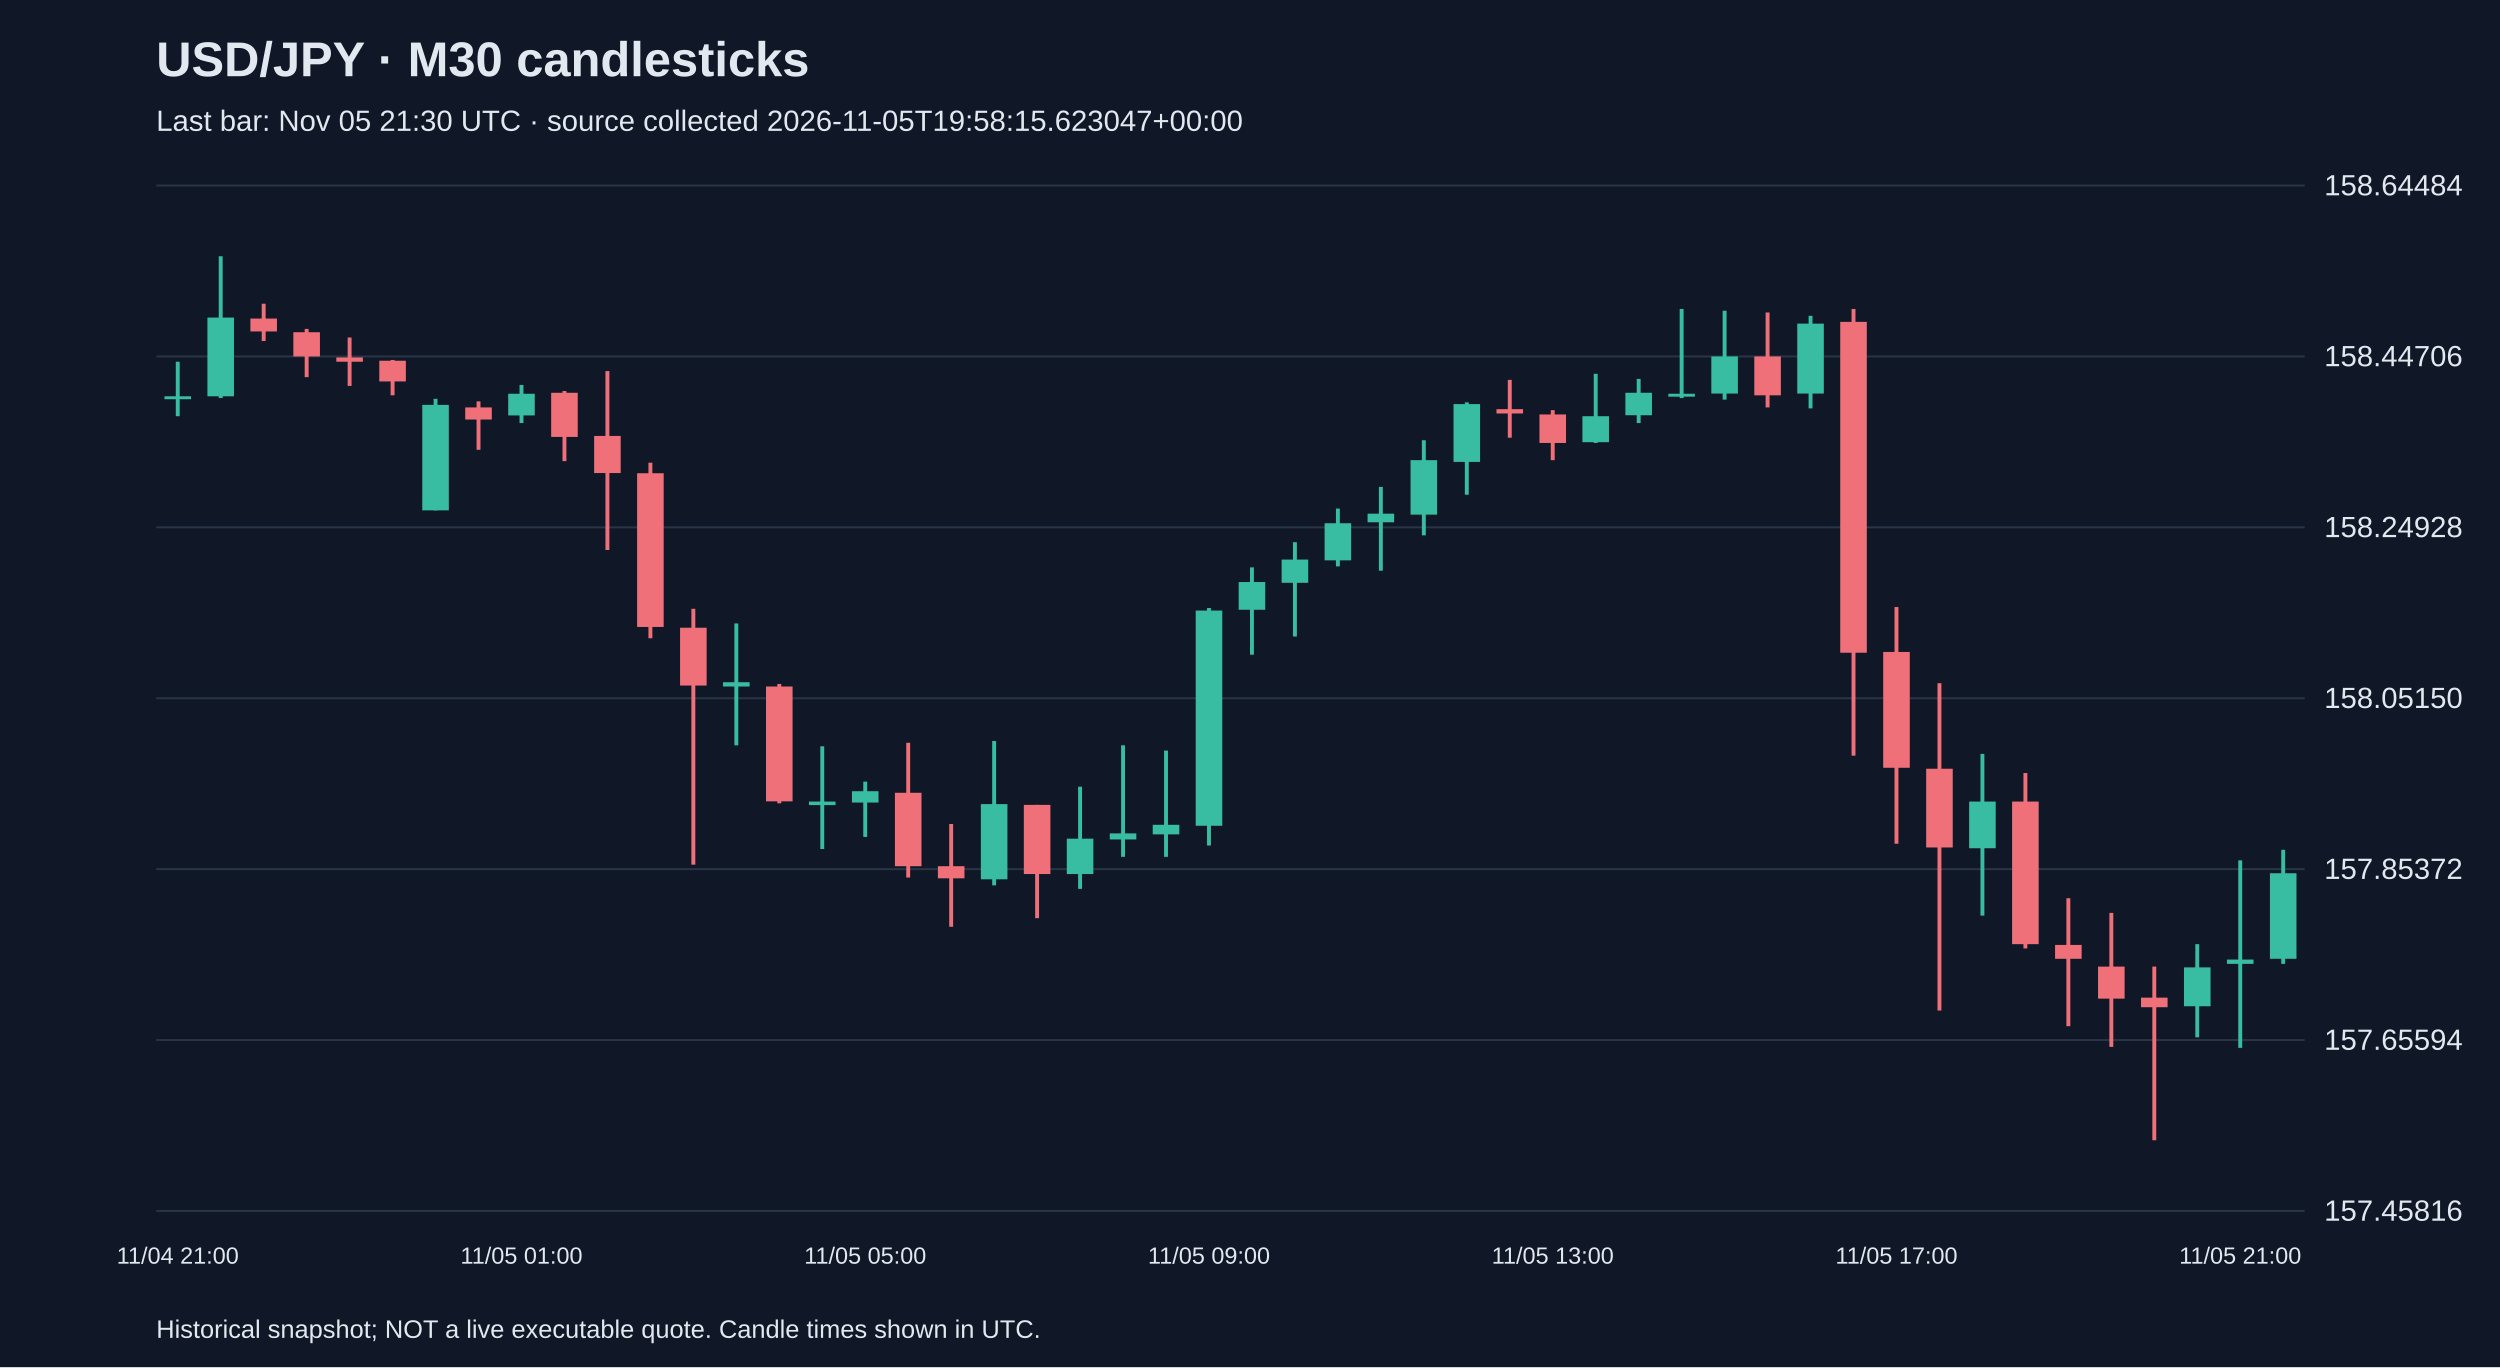
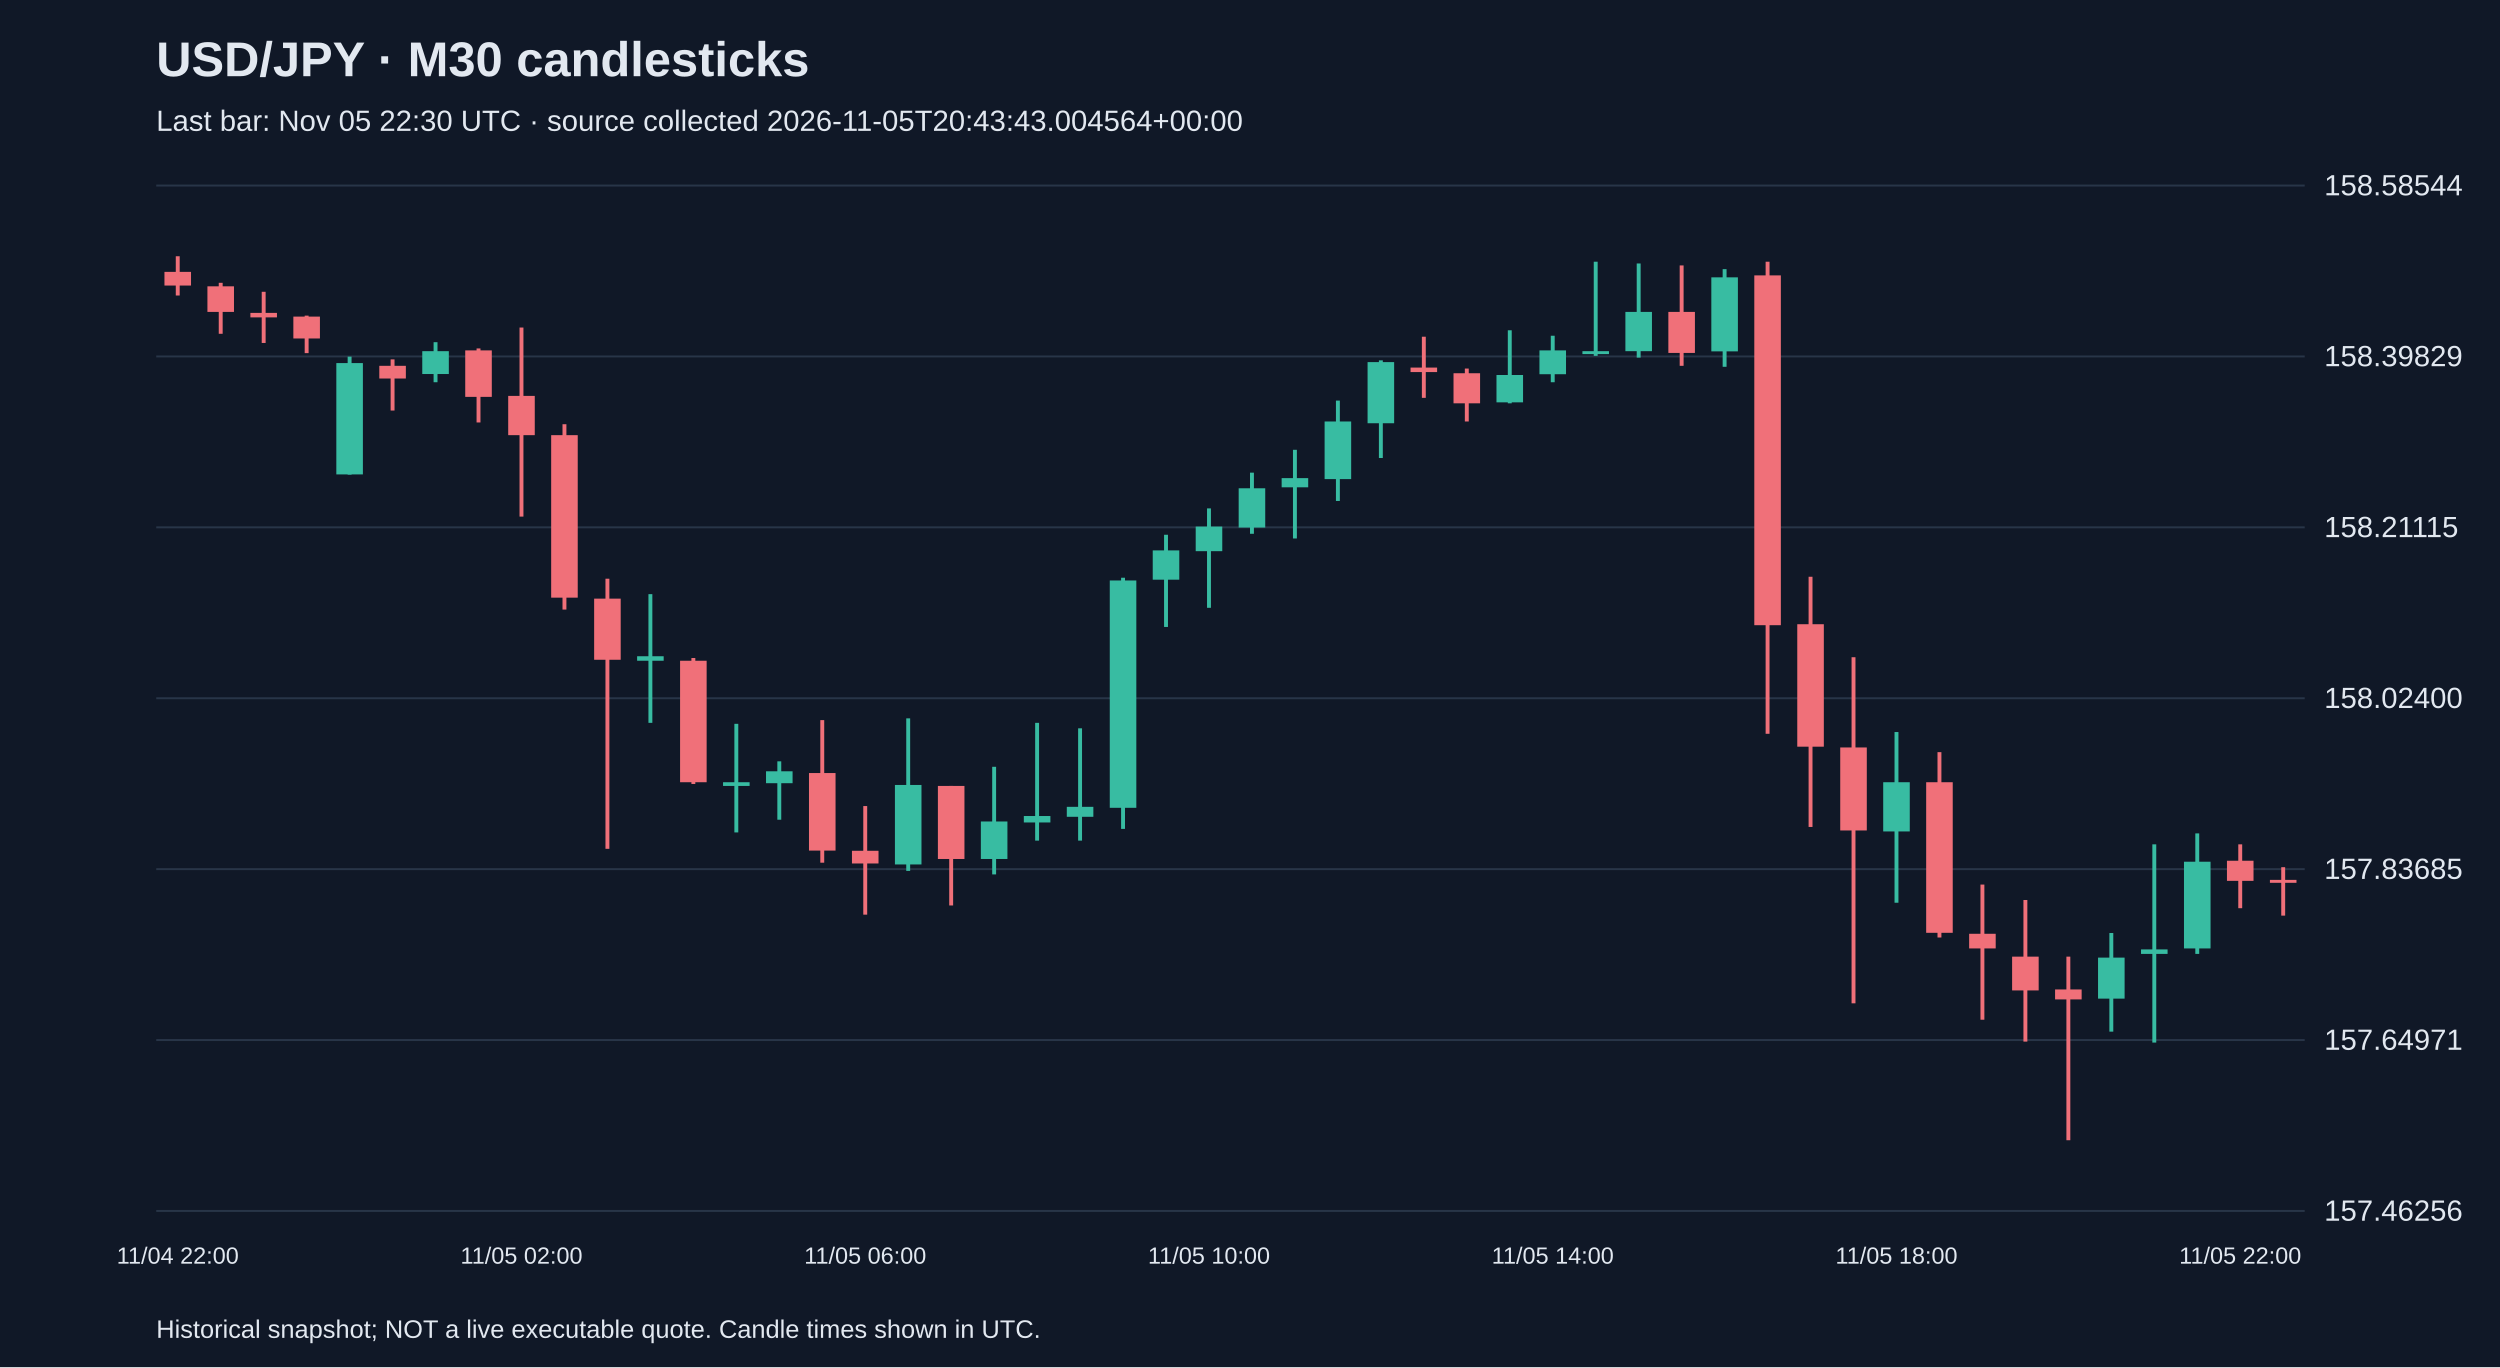
<svg xmlns="http://www.w3.org/2000/svg" viewBox="0 0 1280 700">
  <rect width="100%" height="100%" fill="#101827" />
  <style>text{font-family:Arial,sans-serif;fill:#e2e8f0}</style>
  <text x="80" y="39" font-size="25" font-weight="bold">USD/JPY · M30 candlesticks</text>
-   <text x="80" y="67" font-size="15" fill="#a6b1c5">Last bar: Nov 05 21:30 UTC · source collected 2026-11-05T19:58:15.623047+00:00</text>
+   <text x="80" y="67" font-size="15" fill="#a6b1c5">Last bar: Nov 05 22:30 UTC · source collected 2026-11-05T20:43:43.004564+00:00</text>
  <line x1="80" y1="620.0" x2="1180" y2="620.0" stroke="#283548" />
-   <text x="1190" y="625.0" font-size="15">157.45816</text>
+   <text x="1190" y="625.0" font-size="15">157.46256</text>
  <line x1="80" y1="532.5" x2="1180" y2="532.5" stroke="#283548" />
-   <text x="1190" y="537.5" font-size="15">157.65594</text>
+   <text x="1190" y="537.5" font-size="15">157.64971</text>
  <line x1="80" y1="445.0" x2="1180" y2="445.0" stroke="#283548" />
-   <text x="1190" y="450.0" font-size="15">157.85372</text>
+   <text x="1190" y="450.0" font-size="15">157.83685</text>
  <line x1="80" y1="357.5" x2="1180" y2="357.5" stroke="#283548" />
-   <text x="1190" y="362.5" font-size="15">158.05150</text>
+   <text x="1190" y="362.5" font-size="15">158.02400</text>
  <line x1="80" y1="270.0" x2="1180" y2="270.0" stroke="#283548" />
-   <text x="1190" y="275.0" font-size="15">158.24928</text>
+   <text x="1190" y="275.0" font-size="15">158.21115</text>
  <line x1="80" y1="182.5" x2="1180" y2="182.5" stroke="#283548" />
-   <text x="1190" y="187.5" font-size="15">158.44706</text>
+   <text x="1190" y="187.5" font-size="15">158.39829</text>
  <line x1="80" y1="95.0" x2="1180" y2="95.0" stroke="#283548" />
-   <text x="1190" y="100.0" font-size="15">158.64484</text>
-   <line x1="91.0" y1="185.2" x2="91.0" y2="213.1" stroke="#38bca2" stroke-width="2" />
-   <rect x="84.2" y="202.9" width="13.6" height="1.5" fill="#38bca2" />
-   <text x="91.0" y="647" text-anchor="middle" font-size="12">11/04 21:00</text>
-   <line x1="113.0" y1="131.2" x2="113.0" y2="203.8" stroke="#38bca2" stroke-width="2" />
-   <rect x="106.2" y="162.6" width="13.6" height="40.3" fill="#38bca2" />
-   <line x1="135.0" y1="155.5" x2="135.0" y2="174.6" stroke="#f07079" stroke-width="2" />
-   <rect x="128.2" y="163.1" width="13.6" height="6.6" fill="#f07079" />
-   <line x1="157.0" y1="168.4" x2="157.0" y2="193.1" stroke="#f07079" stroke-width="2" />
-   <rect x="150.2" y="170.1" width="13.6" height="12.4" fill="#f07079" />
-   <line x1="179.0" y1="172.8" x2="179.0" y2="197.6" stroke="#f07079" stroke-width="2" />
-   <rect x="172.2" y="183.0" width="13.6" height="2.2" fill="#f07079" />
-   <line x1="201.0" y1="184.3" x2="201.0" y2="202.4" stroke="#f07079" stroke-width="2" />
-   <rect x="194.2" y="184.7" width="13.6" height="10.6" fill="#f07079" />
-   <line x1="223.0" y1="204.2" x2="223.0" y2="261.3" stroke="#38bca2" stroke-width="2" />
-   <rect x="216.2" y="207.3" width="13.6" height="54.0" fill="#38bca2" />
-   <line x1="245.0" y1="205.5" x2="245.0" y2="230.3" stroke="#f07079" stroke-width="2" />
-   <rect x="238.2" y="208.6" width="13.6" height="6.2" fill="#f07079" />
-   <line x1="267.0" y1="197.1" x2="267.0" y2="216.6" stroke="#38bca2" stroke-width="2" />
-   <rect x="260.2" y="201.6" width="13.6" height="11.1" fill="#38bca2" />
-   <text x="267.0" y="647" text-anchor="middle" font-size="12">11/05 01:00</text>
-   <line x1="289.0" y1="200.2" x2="289.0" y2="236.1" stroke="#f07079" stroke-width="2" />
-   <rect x="282.2" y="201.1" width="13.6" height="22.6" fill="#f07079" />
-   <line x1="311.0" y1="190.0" x2="311.0" y2="281.6" stroke="#f07079" stroke-width="2" />
-   <rect x="304.2" y="223.2" width="13.6" height="19.0" fill="#f07079" />
-   <line x1="333.0" y1="236.9" x2="333.0" y2="326.8" stroke="#f07079" stroke-width="2" />
-   <rect x="326.2" y="242.3" width="13.6" height="78.7" fill="#f07079" />
-   <line x1="355.0" y1="311.7" x2="355.0" y2="442.7" stroke="#f07079" stroke-width="2" />
-   <rect x="348.2" y="321.4" width="13.6" height="29.6" fill="#f07079" />
-   <line x1="377.0" y1="319.2" x2="377.0" y2="381.6" stroke="#38bca2" stroke-width="2" />
-   <rect x="370.2" y="349.3" width="13.6" height="2.2" fill="#38bca2" />
-   <line x1="399.0" y1="350.2" x2="399.0" y2="411.3" stroke="#f07079" stroke-width="2" />
-   <rect x="392.2" y="351.5" width="13.6" height="58.8" fill="#f07079" />
-   <line x1="421.0" y1="382.1" x2="421.0" y2="434.7" stroke="#38bca2" stroke-width="2" />
-   <rect x="414.2" y="410.4" width="13.6" height="1.8" fill="#38bca2" />
-   <line x1="443.0" y1="400.2" x2="443.0" y2="428.5" stroke="#38bca2" stroke-width="2" />
-   <rect x="436.2" y="405.1" width="13.6" height="5.8" fill="#38bca2" />
-   <text x="443.0" y="647" text-anchor="middle" font-size="12">11/05 05:00</text>
-   <line x1="465.0" y1="380.3" x2="465.0" y2="449.3" stroke="#f07079" stroke-width="2" />
-   <rect x="458.2" y="405.9" width="13.6" height="37.6" fill="#f07079" />
-   <line x1="487.0" y1="421.9" x2="487.0" y2="474.5" stroke="#f07079" stroke-width="2" />
-   <rect x="480.2" y="443.5" width="13.6" height="6.2" fill="#f07079" />
-   <line x1="509.0" y1="379.4" x2="509.0" y2="453.3" stroke="#38bca2" stroke-width="2" />
-   <rect x="502.2" y="411.7" width="13.6" height="38.5" fill="#38bca2" />
-   <line x1="531.0" y1="412.1" x2="531.0" y2="470.1" stroke="#f07079" stroke-width="2" />
-   <rect x="524.2" y="412.1" width="13.6" height="35.4" fill="#f07079" />
-   <line x1="553.0" y1="402.8" x2="553.0" y2="455.1" stroke="#38bca2" stroke-width="2" />
-   <rect x="546.2" y="429.4" width="13.6" height="18.1" fill="#38bca2" />
-   <line x1="575.0" y1="381.6" x2="575.0" y2="438.7" stroke="#38bca2" stroke-width="2" />
-   <rect x="568.2" y="426.7" width="13.6" height="3.1" fill="#38bca2" />
-   <line x1="597.0" y1="384.3" x2="597.0" y2="438.7" stroke="#38bca2" stroke-width="2" />
-   <rect x="590.2" y="422.3" width="13.6" height="4.9" fill="#38bca2" />
-   <line x1="619.0" y1="311.3" x2="619.0" y2="432.9" stroke="#38bca2" stroke-width="2" />
-   <rect x="612.2" y="312.6" width="13.6" height="110.2" fill="#38bca2" />
-   <text x="619.0" y="647" text-anchor="middle" font-size="12">11/05 09:00</text>
-   <line x1="641.0" y1="290.5" x2="641.0" y2="335.2" stroke="#38bca2" stroke-width="2" />
-   <rect x="634.2" y="298.0" width="13.6" height="14.2" fill="#38bca2" />
-   <line x1="663.0" y1="277.6" x2="663.0" y2="325.9" stroke="#38bca2" stroke-width="2" />
-   <rect x="656.2" y="286.5" width="13.6" height="11.9" fill="#38bca2" />
-   <line x1="685.0" y1="260.4" x2="685.0" y2="290.0" stroke="#38bca2" stroke-width="2" />
-   <rect x="678.2" y="267.9" width="13.6" height="19.0" fill="#38bca2" />
-   <line x1="707.0" y1="249.3" x2="707.0" y2="292.2" stroke="#38bca2" stroke-width="2" />
-   <rect x="700.2" y="263.0" width="13.6" height="4.4" fill="#38bca2" />
-   <line x1="729.0" y1="225.4" x2="729.0" y2="274.1" stroke="#38bca2" stroke-width="2" />
-   <rect x="722.2" y="235.6" width="13.6" height="27.9" fill="#38bca2" />
-   <line x1="751.0" y1="206.0" x2="751.0" y2="253.3" stroke="#38bca2" stroke-width="2" />
-   <rect x="744.2" y="206.9" width="13.6" height="29.6" fill="#38bca2" />
-   <line x1="773.0" y1="194.5" x2="773.0" y2="224.1" stroke="#f07079" stroke-width="2" />
-   <rect x="766.2" y="209.5" width="13.6" height="2.2" fill="#f07079" />
-   <line x1="795.0" y1="210.0" x2="795.0" y2="235.6" stroke="#f07079" stroke-width="2" />
-   <rect x="788.2" y="212.2" width="13.6" height="14.6" fill="#f07079" />
-   <text x="795.0" y="647" text-anchor="middle" font-size="12">11/05 13:00</text>
-   <line x1="817.0" y1="191.4" x2="817.0" y2="226.8" stroke="#38bca2" stroke-width="2" />
-   <rect x="810.2" y="213.1" width="13.6" height="13.3" fill="#38bca2" />
-   <line x1="839.0" y1="194.0" x2="839.0" y2="216.6" stroke="#38bca2" stroke-width="2" />
-   <rect x="832.2" y="201.1" width="13.6" height="11.5" fill="#38bca2" />
-   <line x1="861.0" y1="158.2" x2="861.0" y2="203.8" stroke="#38bca2" stroke-width="2" />
-   <rect x="854.2" y="201.6" width="13.6" height="1.5" fill="#38bca2" />
-   <line x1="883.0" y1="159.1" x2="883.0" y2="204.6" stroke="#38bca2" stroke-width="2" />
-   <rect x="876.2" y="182.5" width="13.6" height="19.0" fill="#38bca2" />
-   <line x1="905.0" y1="160.0" x2="905.0" y2="208.6" stroke="#f07079" stroke-width="2" />
-   <rect x="898.2" y="182.5" width="13.6" height="19.9" fill="#f07079" />
-   <line x1="927.0" y1="161.7" x2="927.0" y2="209.1" stroke="#38bca2" stroke-width="2" />
-   <rect x="920.2" y="165.7" width="13.6" height="35.8" fill="#38bca2" />
-   <line x1="949.0" y1="158.2" x2="949.0" y2="386.9" stroke="#f07079" stroke-width="2" />
-   <rect x="942.2" y="164.8" width="13.6" height="169.4" fill="#f07079" />
-   <line x1="971.0" y1="310.8" x2="971.0" y2="432.0" stroke="#f07079" stroke-width="2" />
-   <rect x="964.2" y="333.8" width="13.6" height="59.3" fill="#f07079" />
-   <text x="971.0" y="647" text-anchor="middle" font-size="12">11/05 17:00</text>
-   <line x1="993.0" y1="349.8" x2="993.0" y2="517.4" stroke="#f07079" stroke-width="2" />
-   <rect x="986.2" y="393.6" width="13.6" height="40.3" fill="#f07079" />
-   <line x1="1015.0" y1="386.0" x2="1015.0" y2="468.8" stroke="#38bca2" stroke-width="2" />
-   <rect x="1008.2" y="410.4" width="13.6" height="23.9" fill="#38bca2" />
-   <line x1="1037.0" y1="395.8" x2="1037.0" y2="485.6" stroke="#f07079" stroke-width="2" />
-   <rect x="1030.2" y="410.4" width="13.6" height="73.0" fill="#f07079" />
-   <line x1="1059.0" y1="459.9" x2="1059.0" y2="525.4" stroke="#f07079" stroke-width="2" />
-   <rect x="1052.2" y="483.8" width="13.6" height="7.1" fill="#f07079" />
-   <line x1="1081.0" y1="467.4" x2="1081.0" y2="536.0" stroke="#f07079" stroke-width="2" />
-   <rect x="1074.2" y="494.9" width="13.6" height="16.4" fill="#f07079" />
-   <line x1="1103.0" y1="494.9" x2="1103.0" y2="583.8" stroke="#f07079" stroke-width="2" />
-   <rect x="1096.2" y="510.8" width="13.6" height="4.9" fill="#f07079" />
-   <line x1="1125.0" y1="483.4" x2="1125.0" y2="531.1" stroke="#38bca2" stroke-width="2" />
-   <rect x="1118.2" y="495.3" width="13.6" height="19.9" fill="#38bca2" />
-   <line x1="1147.0" y1="440.5" x2="1147.0" y2="536.5" stroke="#38bca2" stroke-width="2" />
-   <rect x="1140.2" y="491.3" width="13.6" height="2.2" fill="#38bca2" />
-   <text x="1147.0" y="647" text-anchor="middle" font-size="12">11/05 21:00</text>
-   <line x1="1169.0" y1="435.1" x2="1169.0" y2="493.5" stroke="#38bca2" stroke-width="2" />
-   <rect x="1162.2" y="447.1" width="13.6" height="43.8" fill="#38bca2" />
+   <text x="1190" y="100.0" font-size="15">158.58544</text>
+   <line x1="91.0" y1="131.2" x2="91.0" y2="151.3" stroke="#f07079" stroke-width="2" />
+   <rect x="84.2" y="139.2" width="13.6" height="7.0" fill="#f07079" />
+   <text x="91.0" y="647" text-anchor="middle" font-size="12">11/04 22:00</text>
+   <line x1="113.0" y1="144.8" x2="113.0" y2="170.9" stroke="#f07079" stroke-width="2" />
+   <rect x="106.2" y="146.6" width="13.6" height="13.1" fill="#f07079" />
+   <line x1="135.0" y1="149.4" x2="135.0" y2="175.6" stroke="#f07079" stroke-width="2" />
+   <rect x="128.2" y="160.2" width="13.6" height="2.3" fill="#f07079" />
+   <line x1="157.0" y1="161.6" x2="157.0" y2="180.8" stroke="#f07079" stroke-width="2" />
+   <rect x="150.2" y="162.1" width="13.6" height="11.2" fill="#f07079" />
+   <line x1="179.0" y1="182.6" x2="179.0" y2="243.0" stroke="#38bca2" stroke-width="2" />
+   <rect x="172.2" y="185.9" width="13.6" height="57.0" fill="#38bca2" />
+   <line x1="201.0" y1="184.0" x2="201.0" y2="210.2" stroke="#f07079" stroke-width="2" />
+   <rect x="194.2" y="187.3" width="13.6" height="6.5" fill="#f07079" />
+   <line x1="223.0" y1="175.2" x2="223.0" y2="195.7" stroke="#38bca2" stroke-width="2" />
+   <rect x="216.2" y="179.8" width="13.6" height="11.7" fill="#38bca2" />
+   <line x1="245.0" y1="178.4" x2="245.0" y2="216.3" stroke="#f07079" stroke-width="2" />
+   <rect x="238.2" y="179.4" width="13.6" height="23.8" fill="#f07079" />
+   <line x1="267.0" y1="167.7" x2="267.0" y2="264.5" stroke="#f07079" stroke-width="2" />
+   <rect x="260.2" y="202.7" width="13.6" height="20.1" fill="#f07079" />
+   <text x="267.0" y="647" text-anchor="middle" font-size="12">11/05 02:00</text>
+   <line x1="289.0" y1="217.2" x2="289.0" y2="312.1" stroke="#f07079" stroke-width="2" />
+   <rect x="282.2" y="222.8" width="13.6" height="83.2" fill="#f07079" />
+   <line x1="311.0" y1="296.3" x2="311.0" y2="434.6" stroke="#f07079" stroke-width="2" />
+   <rect x="304.2" y="306.5" width="13.6" height="31.3" fill="#f07079" />
+   <line x1="333.0" y1="304.2" x2="333.0" y2="370.1" stroke="#38bca2" stroke-width="2" />
+   <rect x="326.2" y="336.0" width="13.6" height="2.3" fill="#38bca2" />
+   <line x1="355.0" y1="336.9" x2="355.0" y2="401.4" stroke="#f07079" stroke-width="2" />
+   <rect x="348.2" y="338.3" width="13.6" height="62.2" fill="#f07079" />
+   <line x1="377.0" y1="370.6" x2="377.0" y2="426.2" stroke="#38bca2" stroke-width="2" />
+   <rect x="370.2" y="400.5" width="13.6" height="1.9" fill="#38bca2" />
+   <line x1="399.0" y1="389.8" x2="399.0" y2="419.7" stroke="#38bca2" stroke-width="2" />
+   <rect x="392.2" y="394.9" width="13.6" height="6.1" fill="#38bca2" />
+   <line x1="421.0" y1="368.7" x2="421.0" y2="441.7" stroke="#f07079" stroke-width="2" />
+   <rect x="414.2" y="395.8" width="13.6" height="39.7" fill="#f07079" />
+   <line x1="443.0" y1="412.7" x2="443.0" y2="468.3" stroke="#f07079" stroke-width="2" />
+   <rect x="436.2" y="435.6" width="13.6" height="6.5" fill="#f07079" />
+   <text x="443.0" y="647" text-anchor="middle" font-size="12">11/05 06:00</text>
+   <line x1="465.0" y1="367.8" x2="465.0" y2="445.9" stroke="#38bca2" stroke-width="2" />
+   <rect x="458.2" y="401.9" width="13.6" height="40.7" fill="#38bca2" />
+   <line x1="487.0" y1="402.4" x2="487.0" y2="463.6" stroke="#f07079" stroke-width="2" />
+   <rect x="480.2" y="402.4" width="13.6" height="37.4" fill="#f07079" />
+   <line x1="509.0" y1="392.6" x2="509.0" y2="447.7" stroke="#38bca2" stroke-width="2" />
+   <rect x="502.2" y="420.6" width="13.6" height="19.2" fill="#38bca2" />
+   <line x1="531.0" y1="370.1" x2="531.0" y2="430.4" stroke="#38bca2" stroke-width="2" />
+   <rect x="524.2" y="417.8" width="13.6" height="3.3" fill="#38bca2" />
+   <line x1="553.0" y1="372.9" x2="553.0" y2="430.4" stroke="#38bca2" stroke-width="2" />
+   <rect x="546.2" y="413.1" width="13.6" height="5.1" fill="#38bca2" />
+   <line x1="575.0" y1="295.8" x2="575.0" y2="424.4" stroke="#38bca2" stroke-width="2" />
+   <rect x="568.2" y="297.2" width="13.6" height="116.4" fill="#38bca2" />
+   <line x1="597.0" y1="273.8" x2="597.0" y2="321.0" stroke="#38bca2" stroke-width="2" />
+   <rect x="590.2" y="281.8" width="13.6" height="15.0" fill="#38bca2" />
+   <line x1="619.0" y1="260.3" x2="619.0" y2="311.2" stroke="#38bca2" stroke-width="2" />
+   <rect x="612.2" y="269.6" width="13.6" height="12.6" fill="#38bca2" />
+   <text x="619.0" y="647" text-anchor="middle" font-size="12">11/05 10:00</text>
+   <line x1="641.0" y1="242.0" x2="641.0" y2="273.3" stroke="#38bca2" stroke-width="2" />
+   <rect x="634.2" y="250.0" width="13.6" height="20.1" fill="#38bca2" />
+   <line x1="663.0" y1="230.3" x2="663.0" y2="275.7" stroke="#38bca2" stroke-width="2" />
+   <rect x="656.2" y="244.8" width="13.6" height="4.7" fill="#38bca2" />
+   <line x1="685.0" y1="205.1" x2="685.0" y2="256.5" stroke="#38bca2" stroke-width="2" />
+   <rect x="678.2" y="215.8" width="13.6" height="29.5" fill="#38bca2" />
+   <line x1="707.0" y1="184.5" x2="707.0" y2="234.5" stroke="#38bca2" stroke-width="2" />
+   <rect x="700.2" y="185.4" width="13.6" height="31.3" fill="#38bca2" />
+   <line x1="729.0" y1="172.4" x2="729.0" y2="203.7" stroke="#f07079" stroke-width="2" />
+   <rect x="722.2" y="188.2" width="13.6" height="2.3" fill="#f07079" />
+   <line x1="751.0" y1="188.7" x2="751.0" y2="215.8" stroke="#f07079" stroke-width="2" />
+   <rect x="744.2" y="191.1" width="13.6" height="15.4" fill="#f07079" />
+   <line x1="773.0" y1="169.1" x2="773.0" y2="206.5" stroke="#38bca2" stroke-width="2" />
+   <rect x="766.2" y="192.0" width="13.6" height="14.0" fill="#38bca2" />
+   <line x1="795.0" y1="171.9" x2="795.0" y2="195.7" stroke="#38bca2" stroke-width="2" />
+   <rect x="788.2" y="179.4" width="13.6" height="12.2" fill="#38bca2" />
+   <text x="795.0" y="647" text-anchor="middle" font-size="12">11/05 14:00</text>
+   <line x1="817.0" y1="134.0" x2="817.0" y2="182.2" stroke="#38bca2" stroke-width="2" />
+   <rect x="810.2" y="179.8" width="13.6" height="1.5" fill="#38bca2" />
+   <line x1="839.0" y1="134.9" x2="839.0" y2="183.1" stroke="#38bca2" stroke-width="2" />
+   <rect x="832.2" y="159.7" width="13.6" height="20.1" fill="#38bca2" />
+   <line x1="861.0" y1="135.9" x2="861.0" y2="187.3" stroke="#f07079" stroke-width="2" />
+   <rect x="854.2" y="159.7" width="13.6" height="21.0" fill="#f07079" />
+   <line x1="883.0" y1="137.8" x2="883.0" y2="187.8" stroke="#38bca2" stroke-width="2" />
+   <rect x="876.2" y="142.0" width="13.6" height="37.9" fill="#38bca2" />
+   <line x1="905.0" y1="134.0" x2="905.0" y2="375.7" stroke="#f07079" stroke-width="2" />
+   <rect x="898.2" y="141.0" width="13.6" height="179.1" fill="#f07079" />
+   <line x1="927.0" y1="295.3" x2="927.0" y2="423.4" stroke="#f07079" stroke-width="2" />
+   <rect x="920.2" y="319.6" width="13.6" height="62.7" fill="#f07079" />
+   <line x1="949.0" y1="336.5" x2="949.0" y2="513.7" stroke="#f07079" stroke-width="2" />
+   <rect x="942.2" y="382.7" width="13.6" height="42.5" fill="#f07079" />
+   <line x1="971.0" y1="374.8" x2="971.0" y2="462.2" stroke="#38bca2" stroke-width="2" />
+   <rect x="964.2" y="400.5" width="13.6" height="25.2" fill="#38bca2" />
+   <text x="971.0" y="647" text-anchor="middle" font-size="12">11/05 18:00</text>
+   <line x1="993.0" y1="385.1" x2="993.0" y2="480.0" stroke="#f07079" stroke-width="2" />
+   <rect x="986.2" y="400.5" width="13.6" height="77.1" fill="#f07079" />
+   <line x1="1015.0" y1="452.9" x2="1015.0" y2="522.1" stroke="#f07079" stroke-width="2" />
+   <rect x="1008.2" y="478.1" width="13.6" height="7.5" fill="#f07079" />
+   <line x1="1037.0" y1="460.8" x2="1037.0" y2="533.3" stroke="#f07079" stroke-width="2" />
+   <rect x="1030.2" y="489.8" width="13.6" height="17.3" fill="#f07079" />
+   <line x1="1059.0" y1="489.8" x2="1059.0" y2="583.8" stroke="#f07079" stroke-width="2" />
+   <rect x="1052.2" y="506.6" width="13.6" height="5.1" fill="#f07079" />
+   <line x1="1081.0" y1="477.7" x2="1081.0" y2="528.2" stroke="#38bca2" stroke-width="2" />
+   <rect x="1074.2" y="490.3" width="13.6" height="21.0" fill="#38bca2" />
+   <line x1="1103.0" y1="432.3" x2="1103.0" y2="533.8" stroke="#38bca2" stroke-width="2" />
+   <rect x="1096.2" y="486.1" width="13.6" height="2.3" fill="#38bca2" />
+   <line x1="1125.0" y1="426.7" x2="1125.0" y2="488.4" stroke="#38bca2" stroke-width="2" />
+   <rect x="1118.2" y="441.2" width="13.6" height="44.4" fill="#38bca2" />
+   <line x1="1147.0" y1="432.3" x2="1147.0" y2="465.0" stroke="#f07079" stroke-width="2" />
+   <rect x="1140.2" y="440.7" width="13.6" height="10.3" fill="#f07079" />
+   <text x="1147.0" y="647" text-anchor="middle" font-size="12">11/05 22:00</text>
+   <line x1="1169.0" y1="444.0" x2="1169.0" y2="468.8" stroke="#f07079" stroke-width="2" />
+   <rect x="1162.2" y="450.5" width="13.6" height="1.5" fill="#f07079" />
  <text x="80" y="685" font-size="13">Historical snapshot; NOT a live executable quote. Candle times shown in UTC.</text>
</svg>
